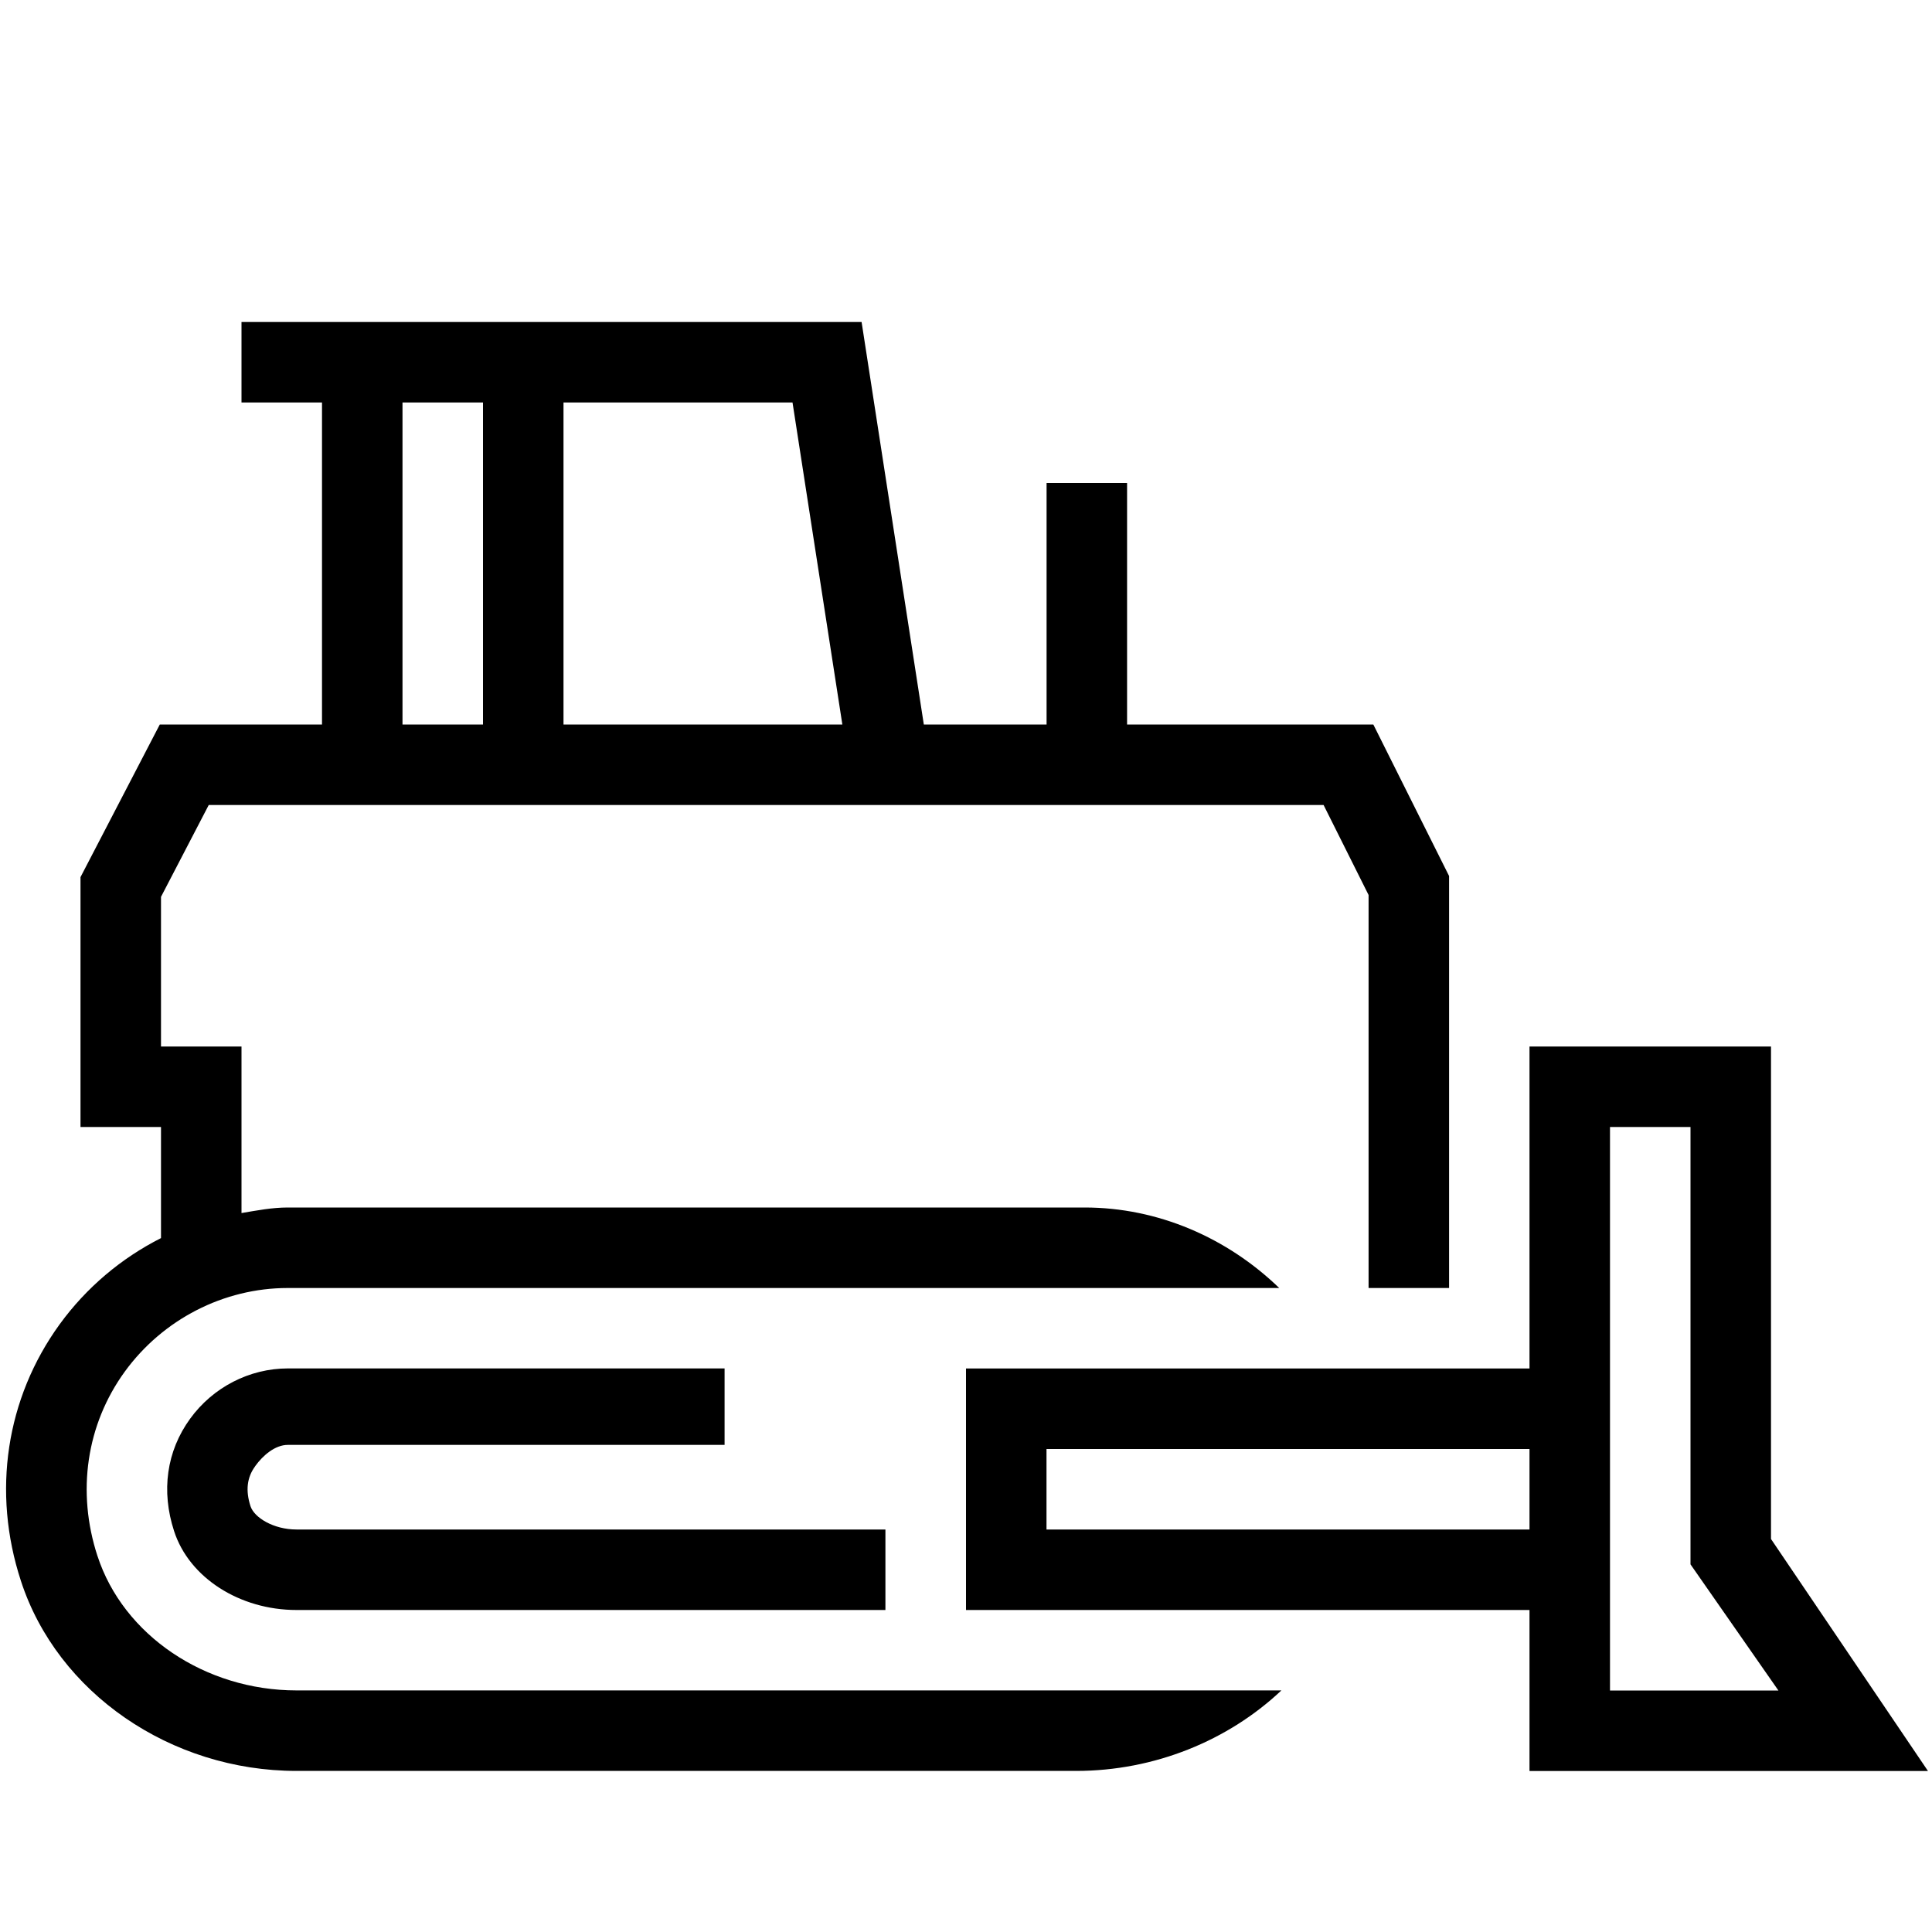
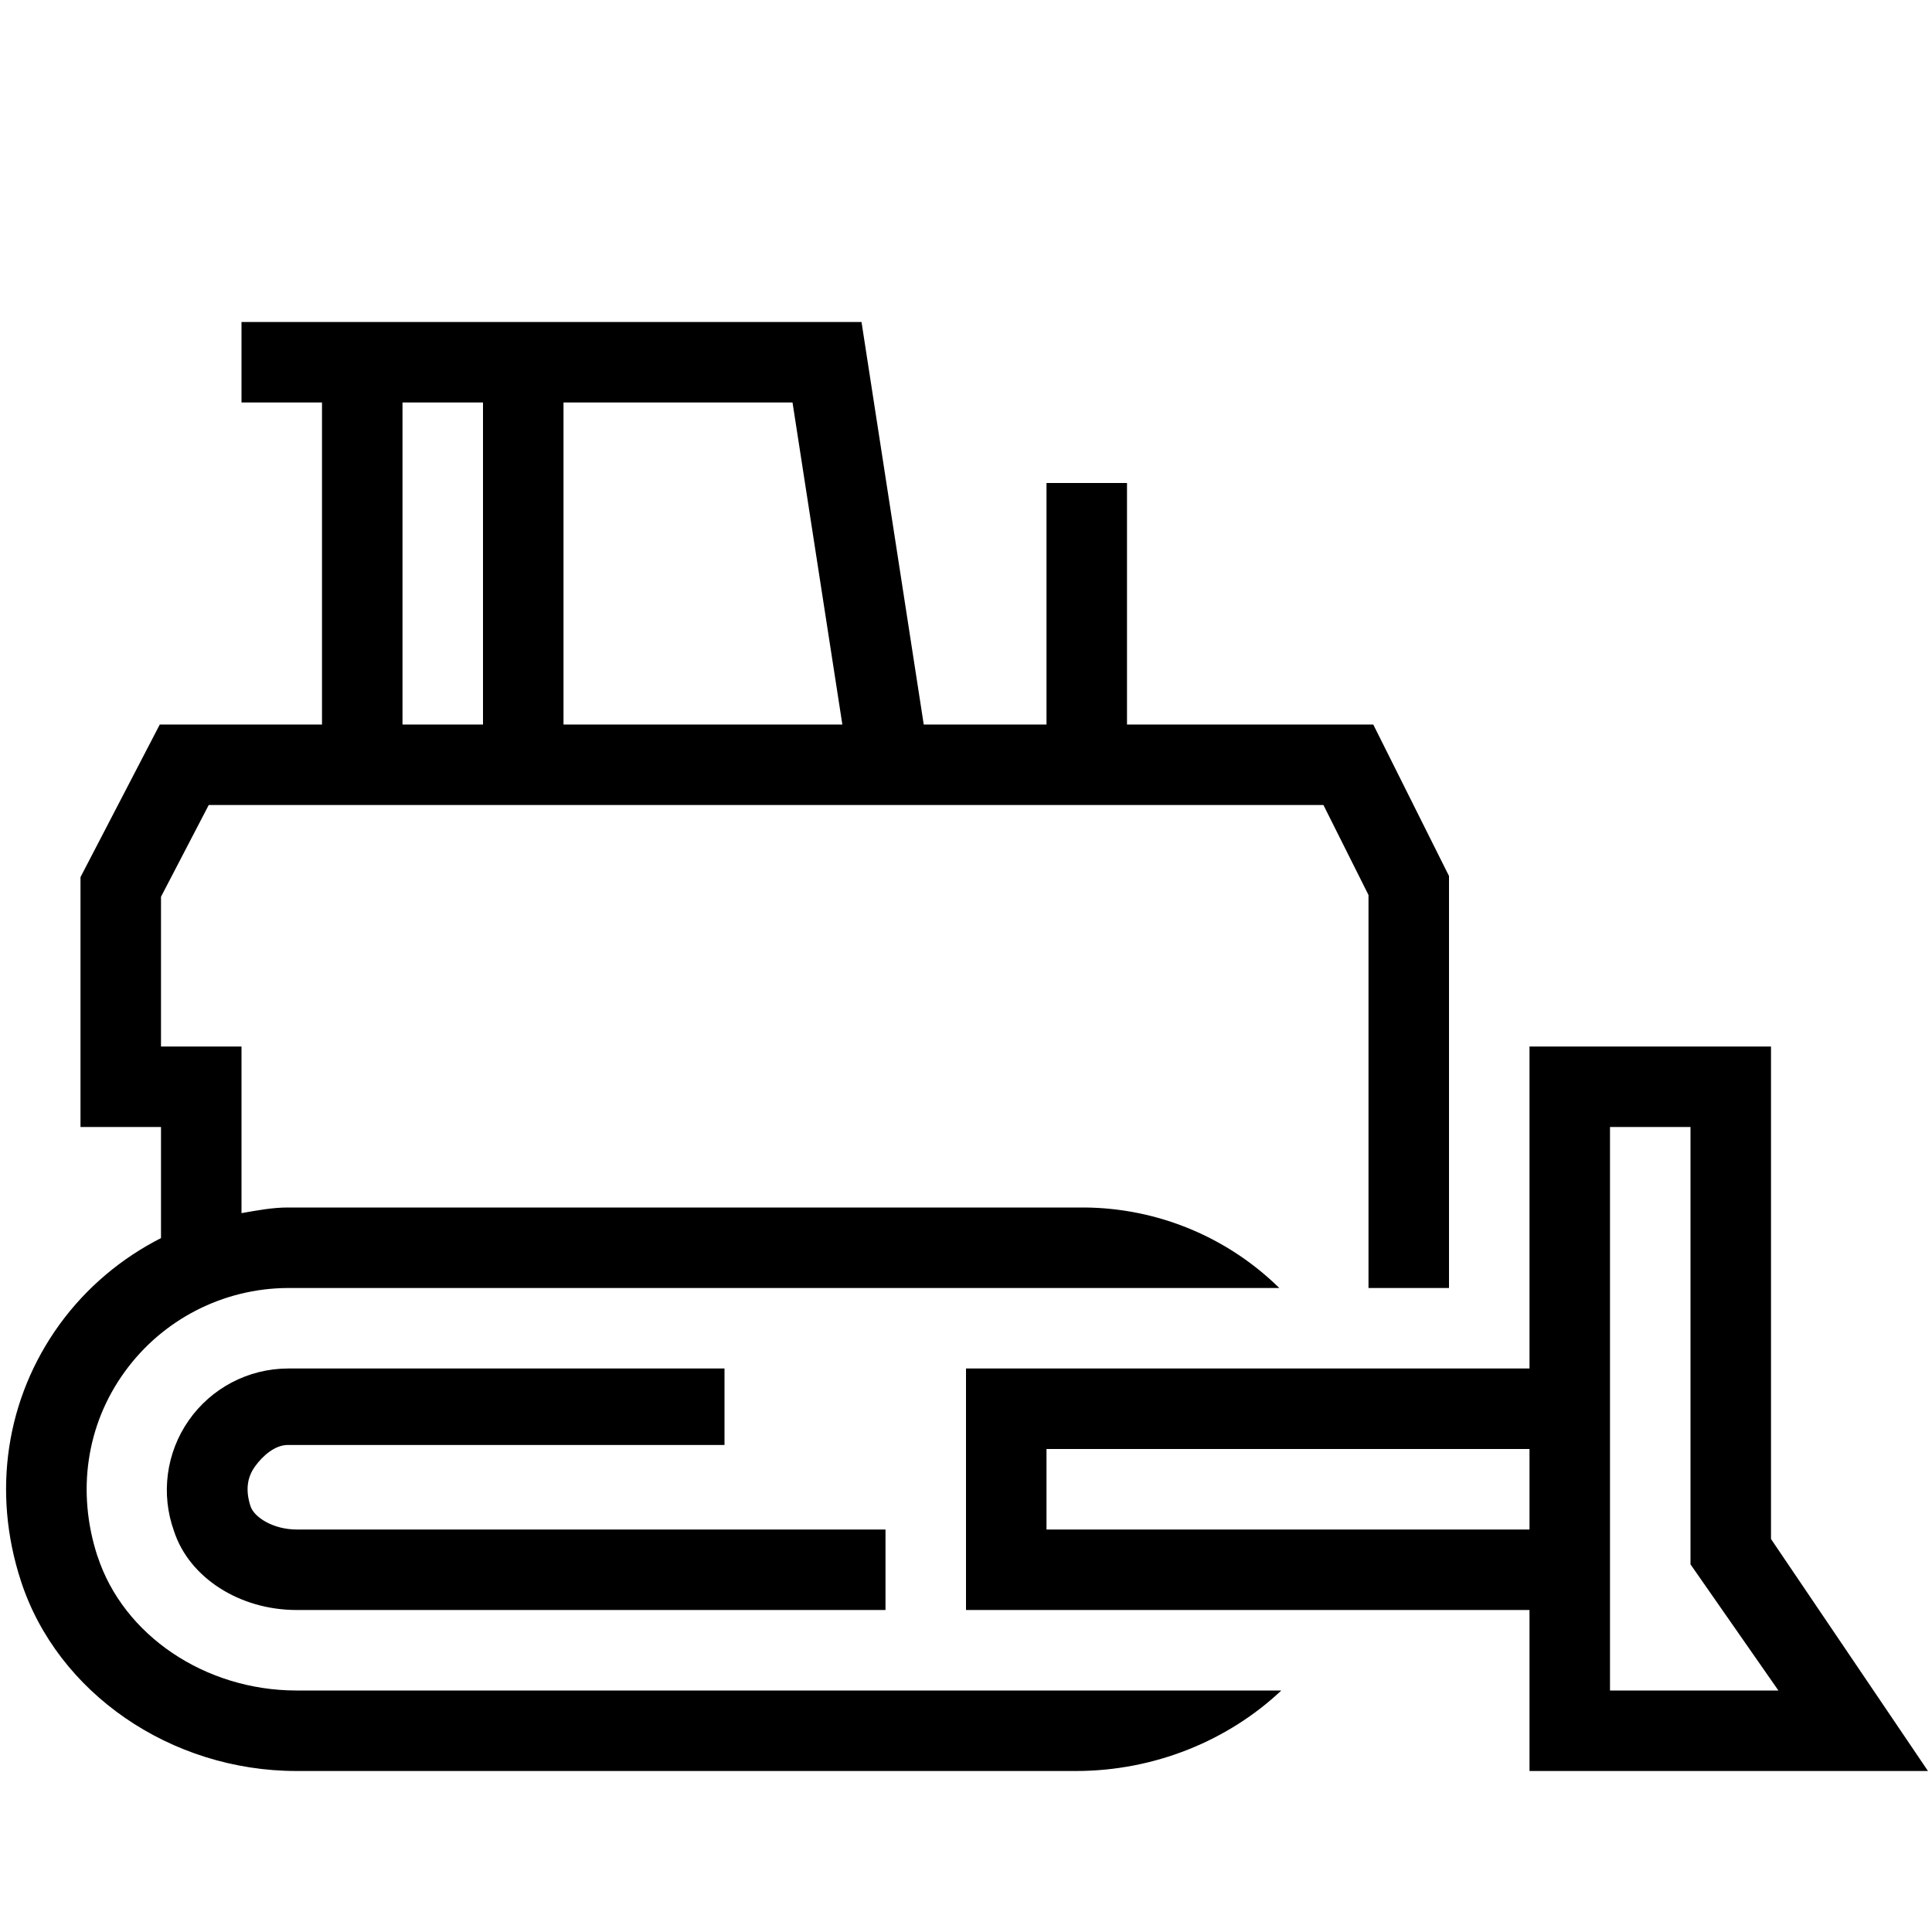
- <svg xmlns="http://www.w3.org/2000/svg" id="icons" viewBox="0 0 24 24">
-   <defs>
-     <style>.cls-1{fill:none;}</style>
-   </defs>
-   <path d="M1.211,19.33c-.261-.799-.138-1.634.339-2.291.473-.65,1.229-1.039,2.025-1.039h12.316c-.648-.626-1.508-1-2.417-1H3.575c-.195,0-.385.037-.575.069v-2.069h-1v-1.859l.593-1.141h13.849l.559,1.118v4.882h1v-5.118l-.941-1.882h-3.059v-3h-1v3h-1.525l-.773-5H3v1h1v4H1.985l-.985,1.896v3.104h1v1.38c-.492.249-.926.613-1.259,1.071-.667.92-.843,2.082-.481,3.188.452,1.39,1.86,2.36,3.424,2.36h9.683c.976,0,1.891-.378,2.551-1H3.684c-1.137,0-2.153-.687-2.473-1.67ZM7,5h2.845l.619,4h-3.464v-4ZM5,5h1v4h-1v-4ZM3.17,18.214c-.103.14-.121.303-.058.497.046.141.286.289.571.289h7.316v1H3.684c-.708,0-1.334-.402-1.521-.979-.163-.498-.094-.994.198-1.396.284-.392.738-.626,1.215-.626h5.425v.95H3.575c-.157,0-.309.13-.405.264ZM23.95,22l-1.95-2.882v-6.118h-3v4h-7v3h7v2h4.95ZM20,14h1v5.433l1.092,1.567h-2.092v-7ZM13,19v-1h6v1h-6Z" />
-   <rect class="cls-1" width="24" height="24" />
+ <svg xmlns="http://www.w3.org/2000/svg" viewBox="0 0 24 24">
+   <path d="M1.21 19.33c-.26-.799-.137-1.634.34-2.29A2.515 2.515 0 0 1 3.575 16h12.317a3.492 3.492 0 0 0-2.417-1h-9.9c-.195 0-.385.037-.575.07V13H2v-1.86L2.593 10H16.44l.56 1.118V16h1v-5.118L17.059 9H14V6h-1v3h-1.525l-.773-5H3v1h1v4H1.985L1 10.896V14h1v1.38c-.492.25-.926.613-1.259 1.071-.667.92-.843 2.082-.481 3.189C.712 21.03 2.12 22 3.684 22h9.682c.976 0 1.891-.378 2.551-1H3.684c-1.137 0-2.154-.687-2.473-1.67zM7 5h2.845l.619 4H7V5zM5 5h1v4H5V5zM3.17 18.214c-.103.14-.121.303-.058.497.046.14.286.289.572.289H11v1H3.684c-.708 0-1.334-.402-1.522-.979A1.509 1.509 0 0 1 3.575 17H9v.95H3.575c-.157 0-.308.13-.405.264zM23.95 22L22 19.118V13h-3v4h-7v3h7v2h4.95zM20 14h1v5.433L22.092 21H20v-7zm-7 5v-1h6v1h-6z" />
+   <path fill="none" d="M0 0h24v24H0z" />
</svg>
